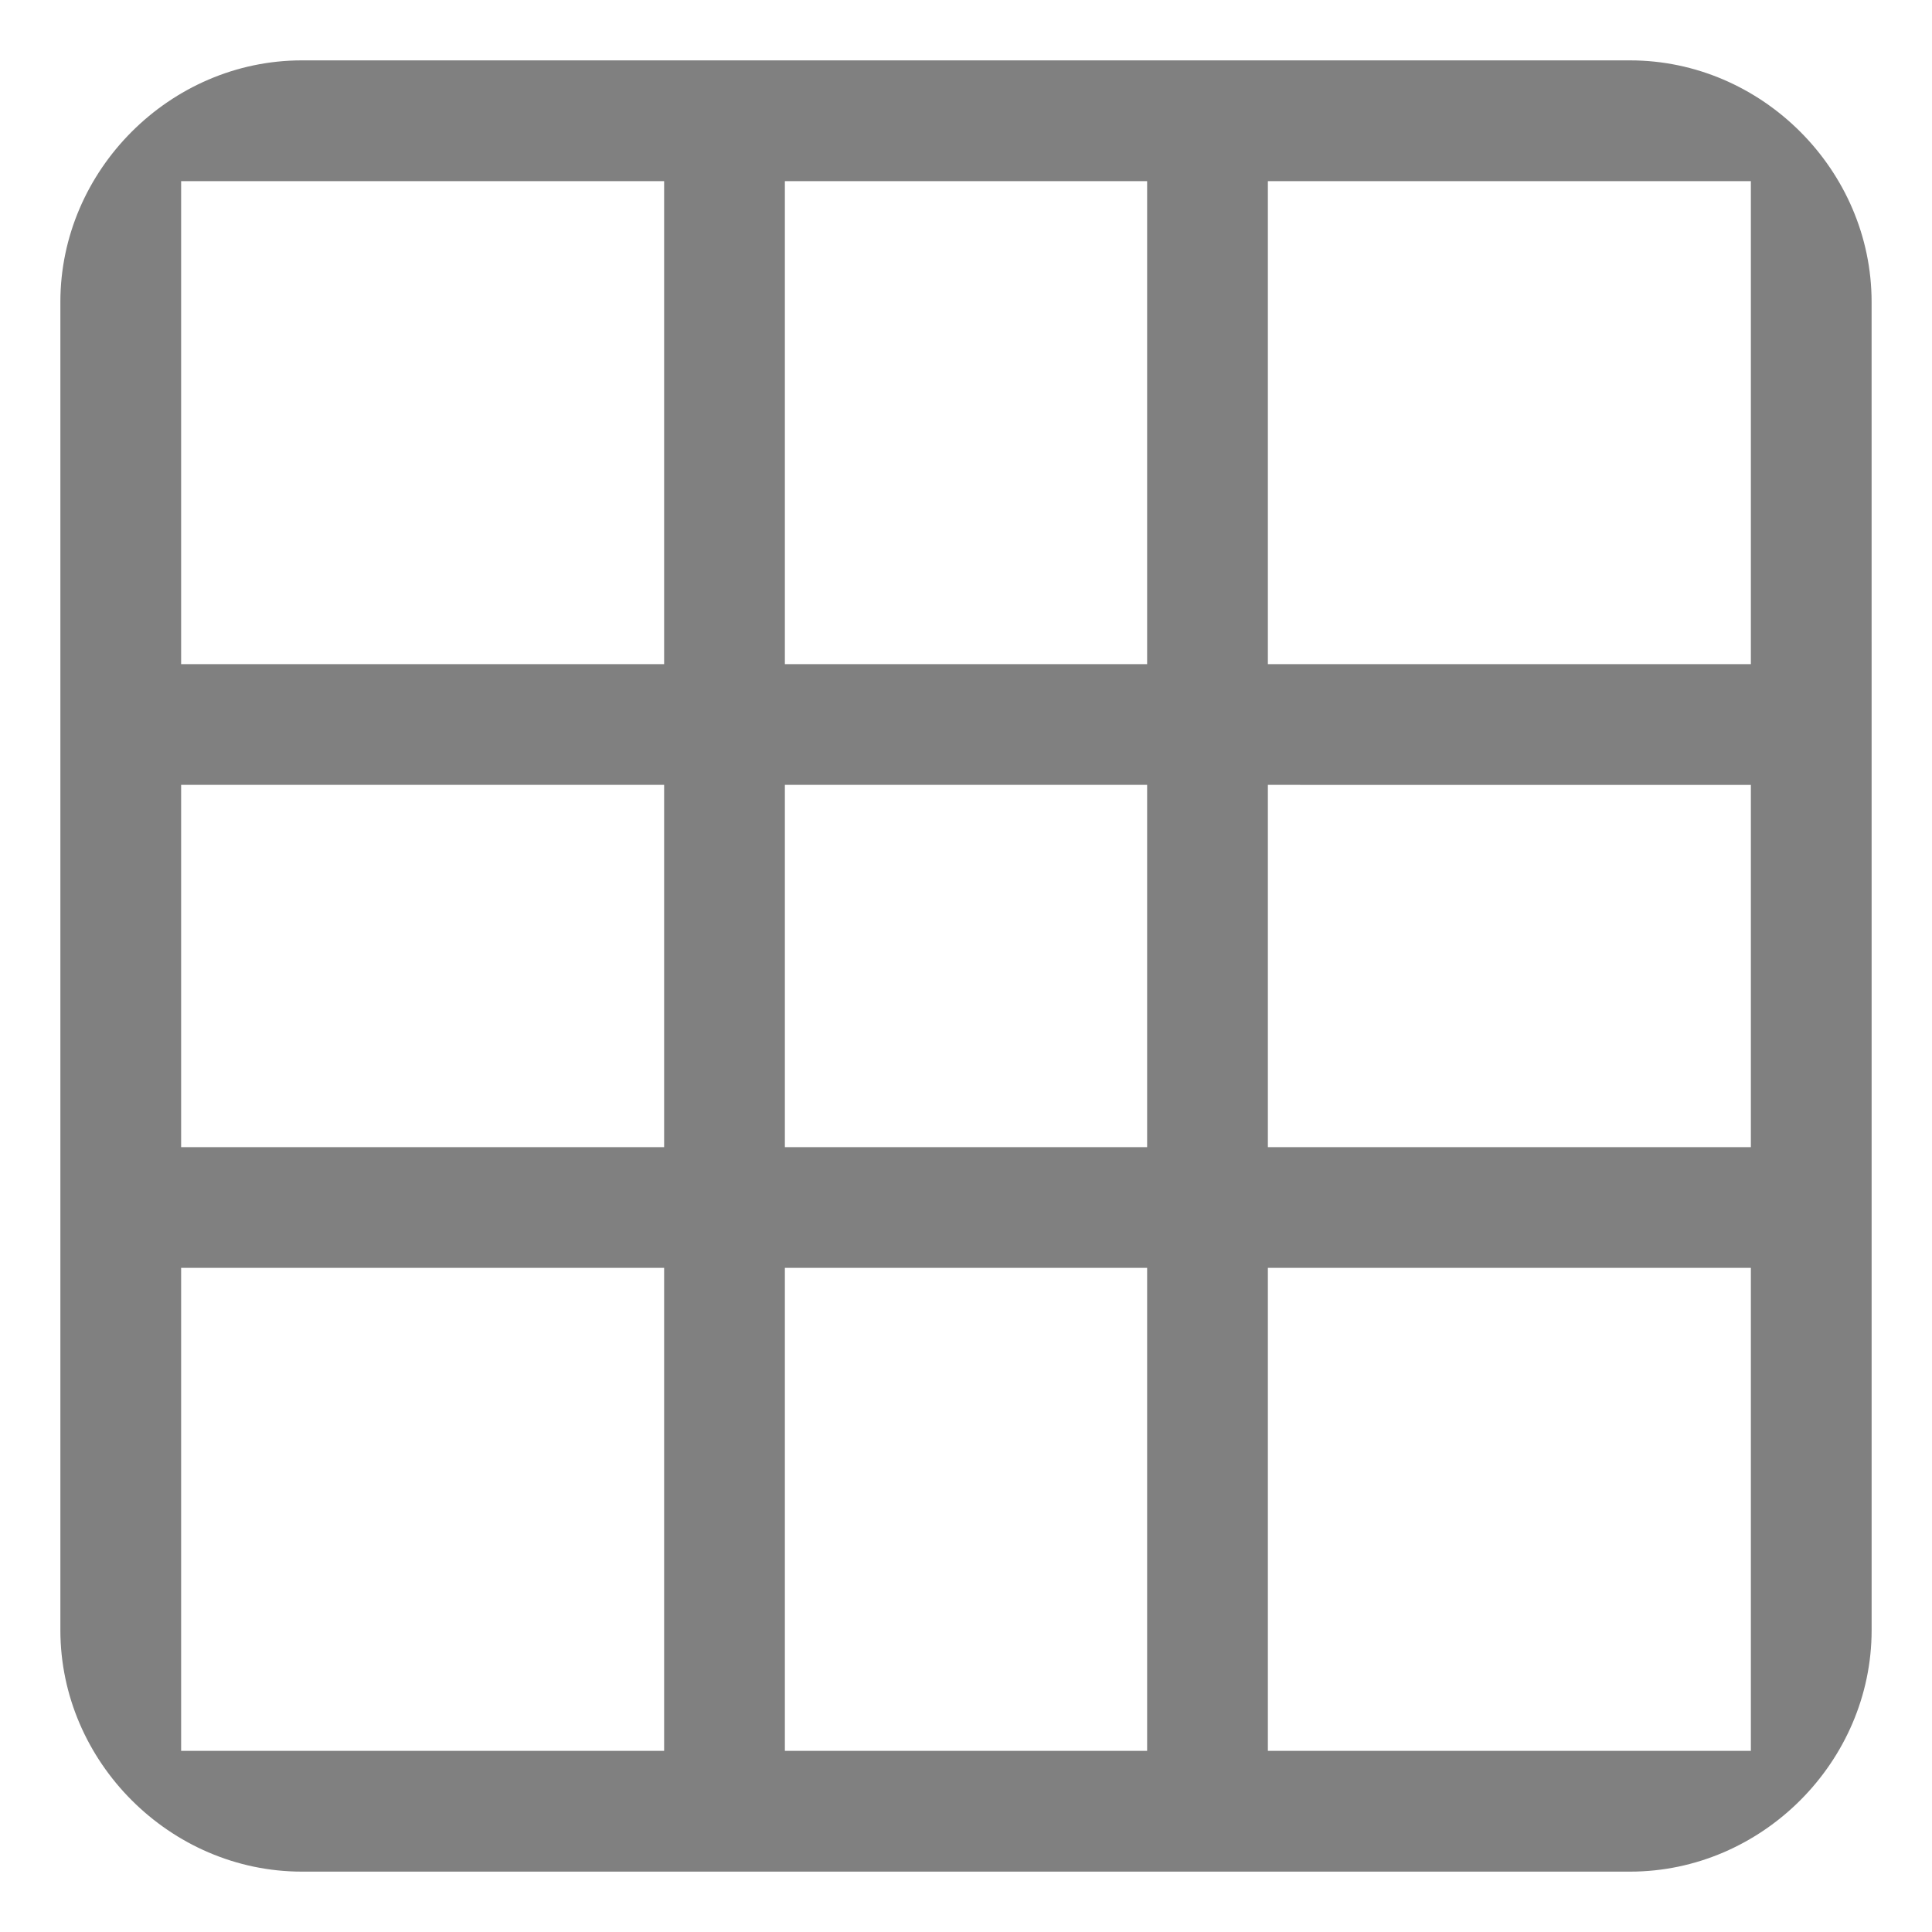
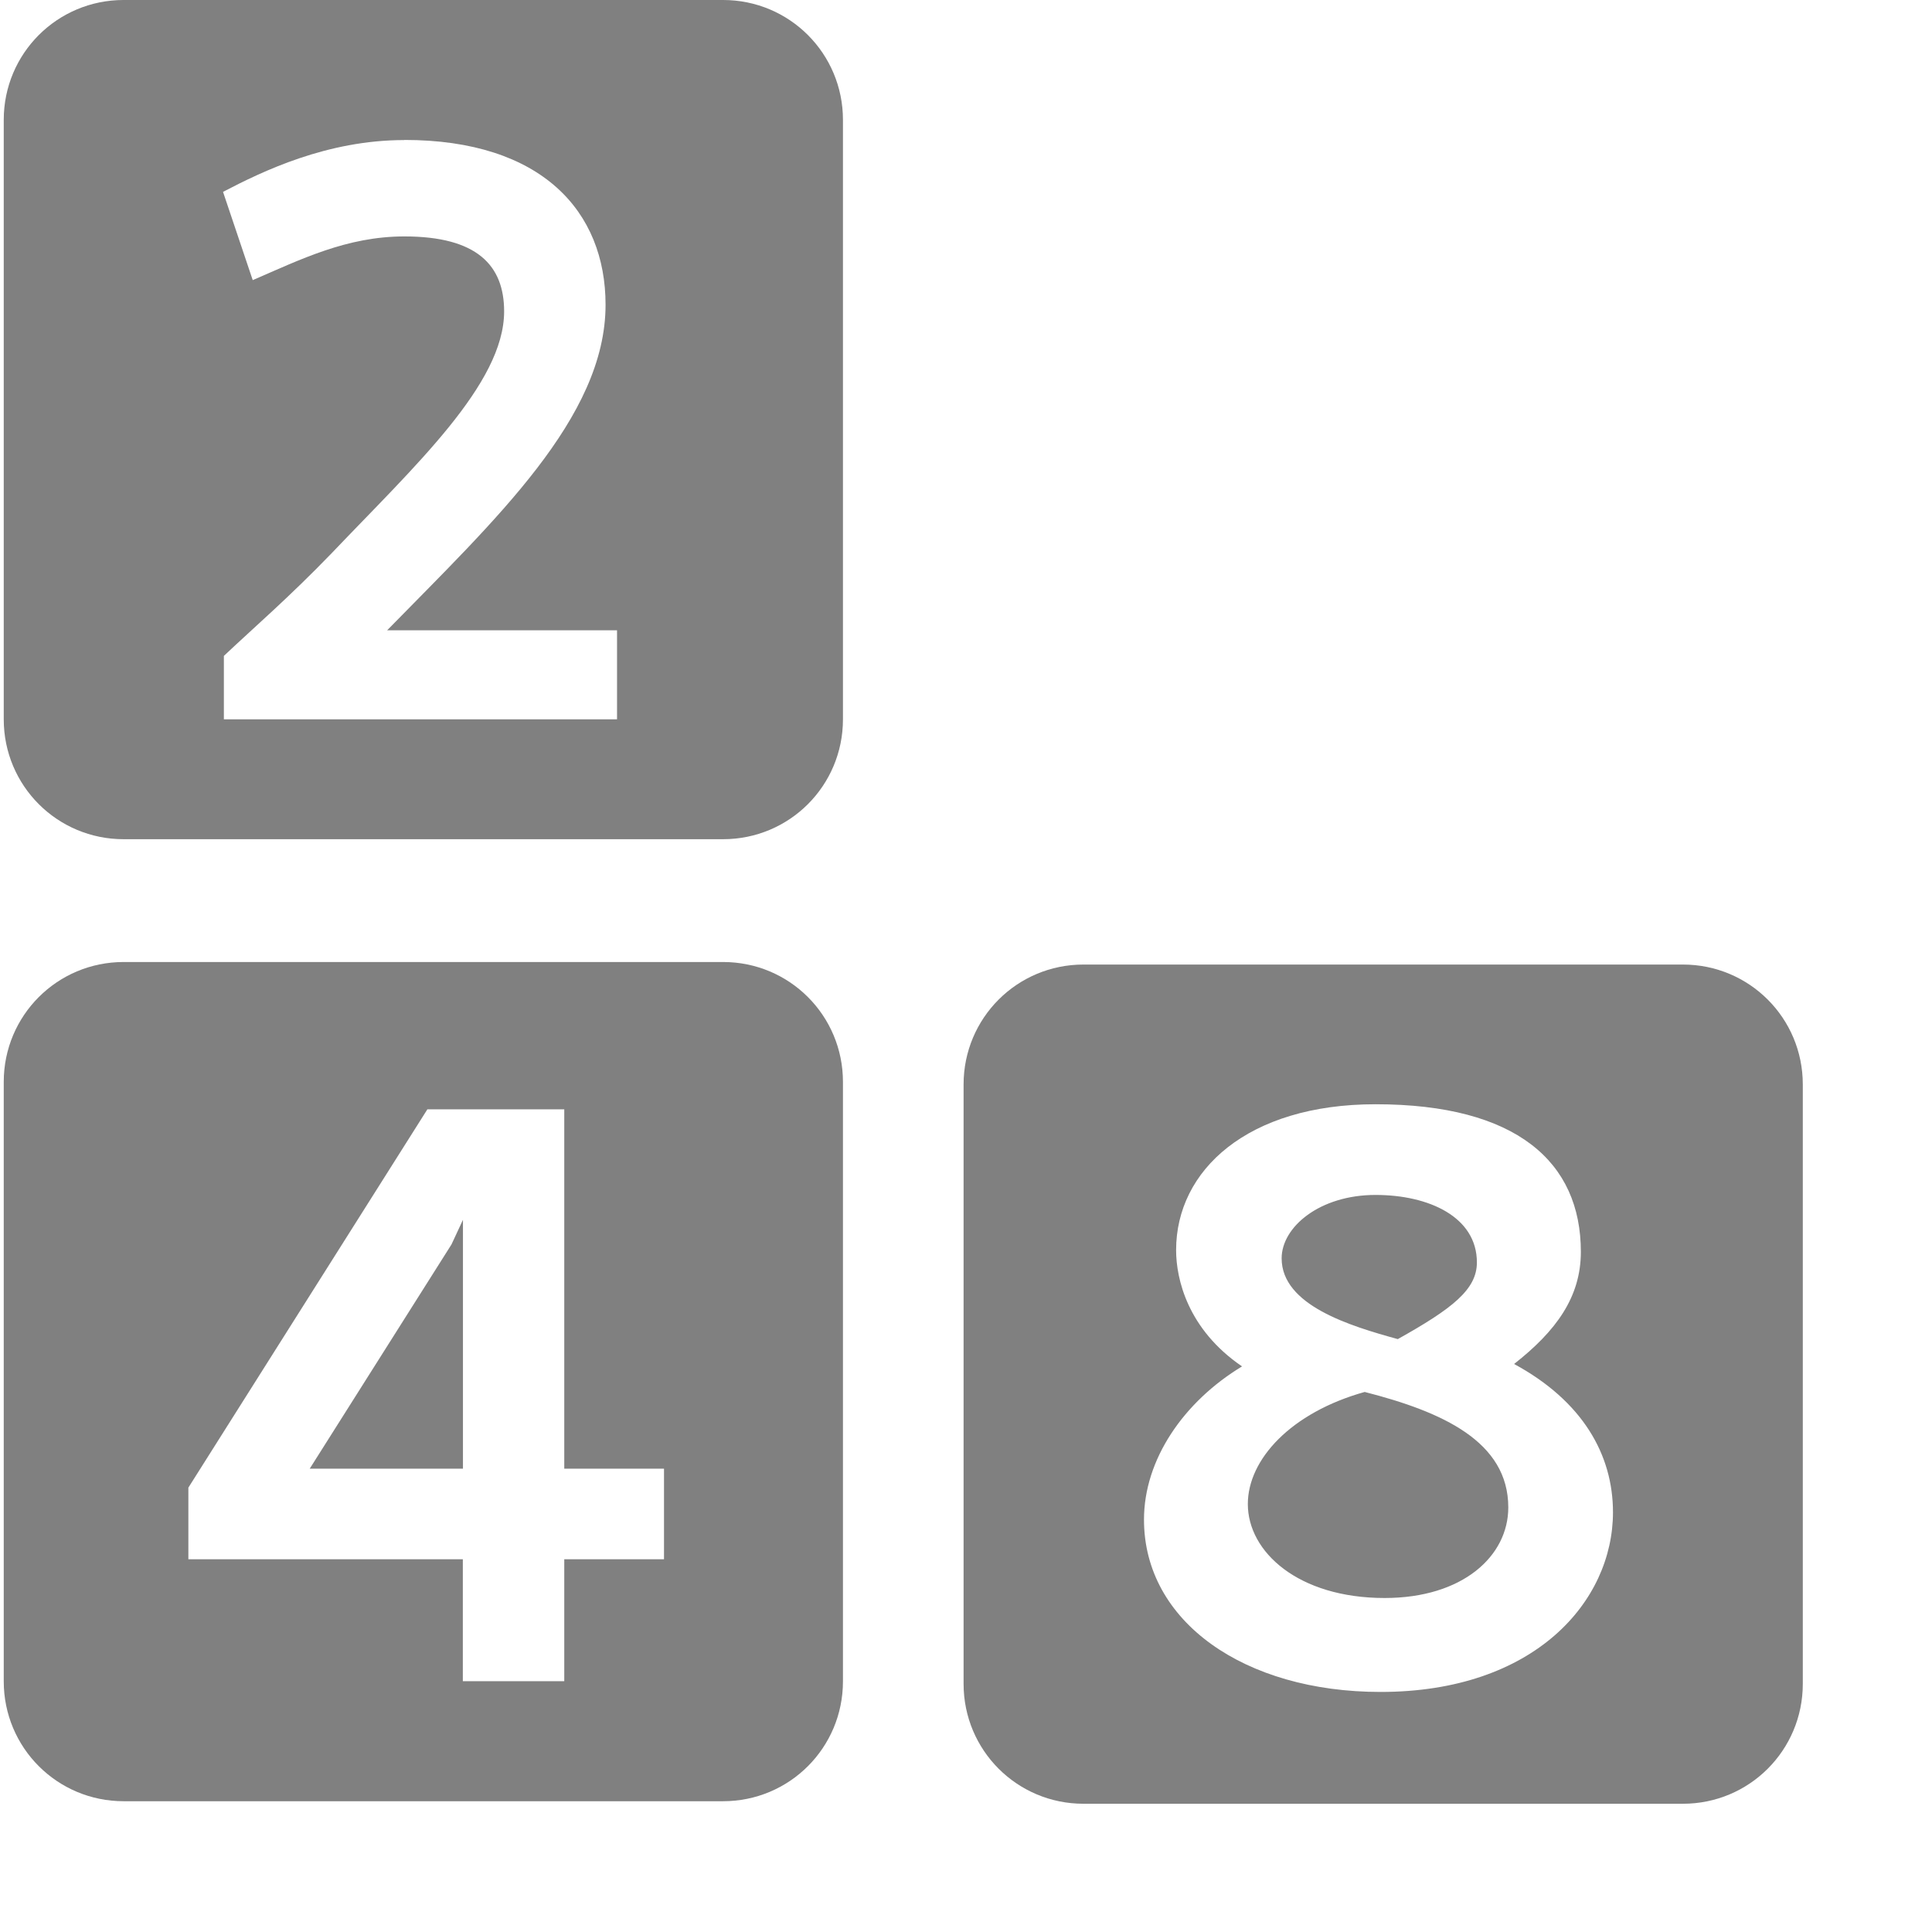
- <svg xmlns="http://www.w3.org/2000/svg" width="16" height="16" version="1.1">
-   <g>
-     <g transform="translate(-303 -213.99)">
-       <path d="m 305.5,214.49 c -1.091,0 -2,0.909 -2,2 v 11 c 0,1.091 0.909,2 2,2 l 7.5,5e-5 1.5,-1 h -10 v -4 h 4 v 4 h 1 v -4 h 8 v -1 h -8 v -3 h 3 v 8 h 1 v -8 l 4,5e-5 v -1 l -4,-5e-5 v -4 h 4 v 4 8 l 1,-3.469 -2e-4,-7.531 c -3e-5,-1.091 -0.909,-2 -2,-2 z m -1,1 h 4 v 4 h -4 z m 5,0 h 3 v 4 h -3 z m -5,5 h 4 v 3 h -4 z m 14,3.531 -1,3.469 v 1 h -3 l -1.5,1 h 3.5 c 1.091,0 2,-0.909 2,-2 z" style="fill:#808080" />
-     </g>
+ <svg xmlns="http://www.w3.org/2000/svg" width="16" height="16" viewBox="0 0 16 16" id="svg2" version="1.1">
+   <defs id="defs4" />
+   <g id="layer1" transform="translate(0,-1036.362)">
+     <path style="color:#000000;clip-rule:nonzero;display:inline;overflow:visible;visibility:visible;opacity:1;isolation:auto;mix-blend-mode:normal;color-interpolation:sRGB;color-interpolation-filters:linearRGB;solid-color:#000000;solid-opacity:1;fill:#808080;fill-opacity:1;fill-rule:nonzero;stroke:none;stroke-width:0;stroke-linecap:butt;stroke-linejoin:round;stroke-miterlimit:5.2;stroke-dasharray:none;stroke-dashoffset:0;stroke-opacity:1;color-rendering:auto;image-rendering:auto;shape-rendering:auto;text-rendering:auto;enable-background:accumulate" d="m 1.024,1036.362 c -0.55,0 -0.993,0.443 -0.993,0.993 l 0,4.964 c 0,0.55 0.443,0.993 0.993,0.993 l 4.964,0 c 0.55,0 0.993,-0.443 0.993,-0.993 l 0,-4.964 c 0,-0.55 -0.443,-0.993 -0.993,-0.993 l -4.964,0 z m 2.325,1.159 c 1.14,0 1.666,0.594 1.666,1.365 0,0.935 -0.915,1.782 -1.809,2.696 l 1.904,0 0,0.737 -3.256,0 0,-0.525 c 0.253,-0.239 0.54,-0.485 0.895,-0.853 0.683,-0.717 1.426,-1.399 1.426,-2 0,-0.382 -0.225,-0.621 -0.826,-0.621 -0.478,0 -0.86,0.191 -1.256,0.362 l -0.246,-0.731 c 0.328,-0.171 0.86,-0.429 1.502,-0.429 z" id="rect4136" />
+     <path style="color:#000000;clip-rule:nonzero;display:inline;overflow:visible;visibility:visible;opacity:1;isolation:auto;mix-blend-mode:normal;color-interpolation:sRGB;color-interpolation-filters:linearRGB;solid-color:#000000;solid-opacity:1;fill:#808080;fill-opacity:1;fill-rule:nonzero;stroke:none;stroke-width:0;stroke-linecap:butt;stroke-linejoin:round;stroke-miterlimit:5.2;stroke-dasharray:none;stroke-dashoffset:0;stroke-opacity:1;color-rendering:auto;image-rendering:auto;shape-rendering:auto;text-rendering:auto;enable-background:accumulate" d="m 1.024,1044.329 c -0.55,0 -0.993,0.443 -0.993,0.993 l 0,4.964 c 0,0.55 0.443,0.993 0.993,0.993 l 4.964,0 c 0.55,0 0.993,-0.443 0.993,-0.993 l 0,-4.964 c 0,-0.55 -0.443,-0.993 -0.993,-0.993 l -4.964,0 z m 2.517,1.22 1.132,0 0,2.976 0.826,0 0,0.75 -0.826,0 0,1.01 -0.84,0 0,-1.01 -2.273,0 0,-0.593 1.98,-3.134 z m 0.293,0.915 -0.095,0.204 -1.174,1.857 1.269,0 0,-1.857 0,-0.204 z" id="rect4136-4" />
+     <path style="color:#000000;clip-rule:nonzero;display:inline;overflow:visible;visibility:visible;opacity:1;isolation:auto;mix-blend-mode:normal;color-interpolation:sRGB;color-interpolation-filters:linearRGB;solid-color:#000000;solid-opacity:1;fill:#808080;fill-opacity:1;fill-rule:nonzero;stroke:none;stroke-width:0;stroke-linecap:butt;stroke-linejoin:round;stroke-miterlimit:5.2;stroke-dasharray:none;stroke-dashoffset:0;stroke-opacity:1;color-rendering:auto;image-rendering:auto;shape-rendering:auto;text-rendering:auto;enable-background:accumulate" d="m 8.973,1044.35 c -0.55,0 -0.993,0.443 -0.993,0.993 l 0,4.964 c 0,0.55 0.443,0.993 0.993,0.993 l 4.964,0 c 0.55,0 0.993,-0.443 0.993,-0.993 l 0,-4.964 c 0,-0.55 -0.443,-0.993 -0.993,-0.993 l -4.964,0 z m 2.419,1.157 c 1.167,0 1.7,0.478 1.7,1.222 0,0.375 -0.205,0.656 -0.553,0.929 0.567,0.307 0.819,0.751 0.819,1.228 0,0.737 -0.648,1.488 -1.925,1.488 -1.126,0 -1.959,-0.581 -1.959,-1.427 0,-0.498 0.328,-0.976 0.812,-1.269 -0.45,-0.307 -0.546,-0.724 -0.546,-0.963 0,-0.662 0.593,-1.208 1.651,-1.208 z m 0,0.751 c -0.464,0 -0.778,0.266 -0.778,0.525 0,0.389 0.566,0.56 0.962,0.669 0.45,-0.252 0.655,-0.41 0.655,-0.635 0,-0.376 -0.396,-0.559 -0.84,-0.559 z m -0.088,1.631 c -0.614,0.171 -0.97,0.56 -0.97,0.929 0,0.396 0.417,0.778 1.133,0.778 0.648,0 1.024,-0.348 1.024,-0.75 0,-0.546 -0.546,-0.792 -1.188,-0.956 z" id="rect4136-0" />
  </g>
</svg>
